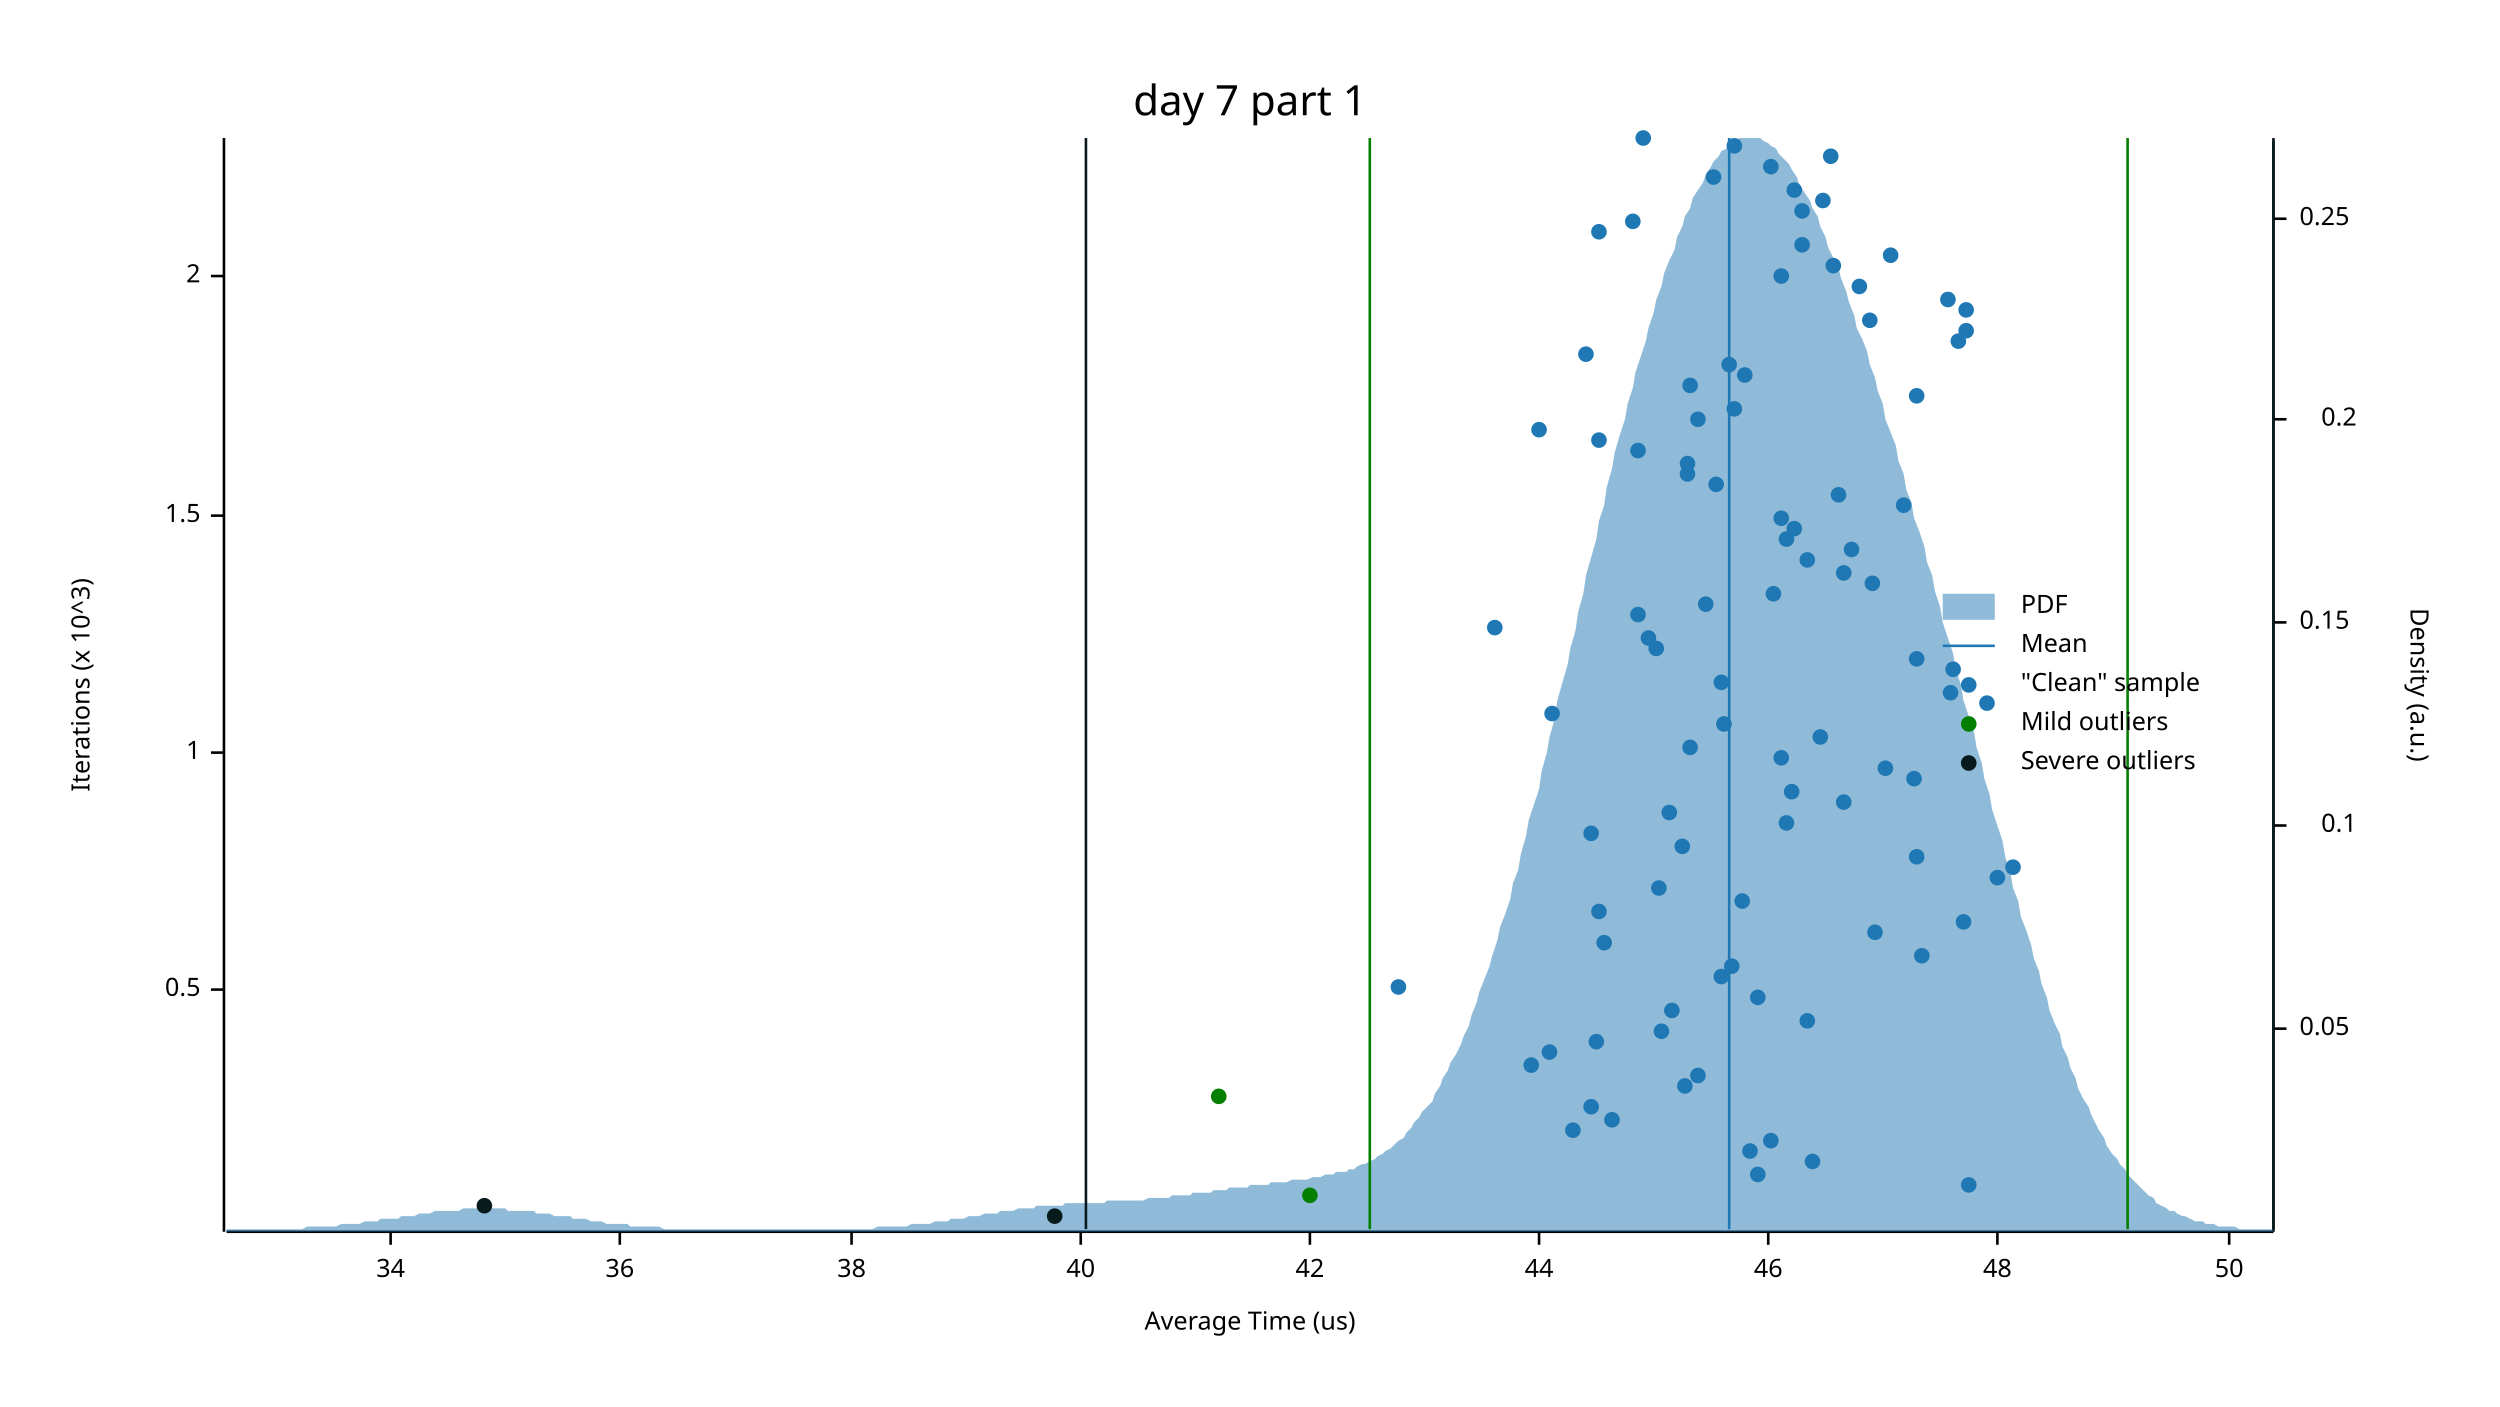
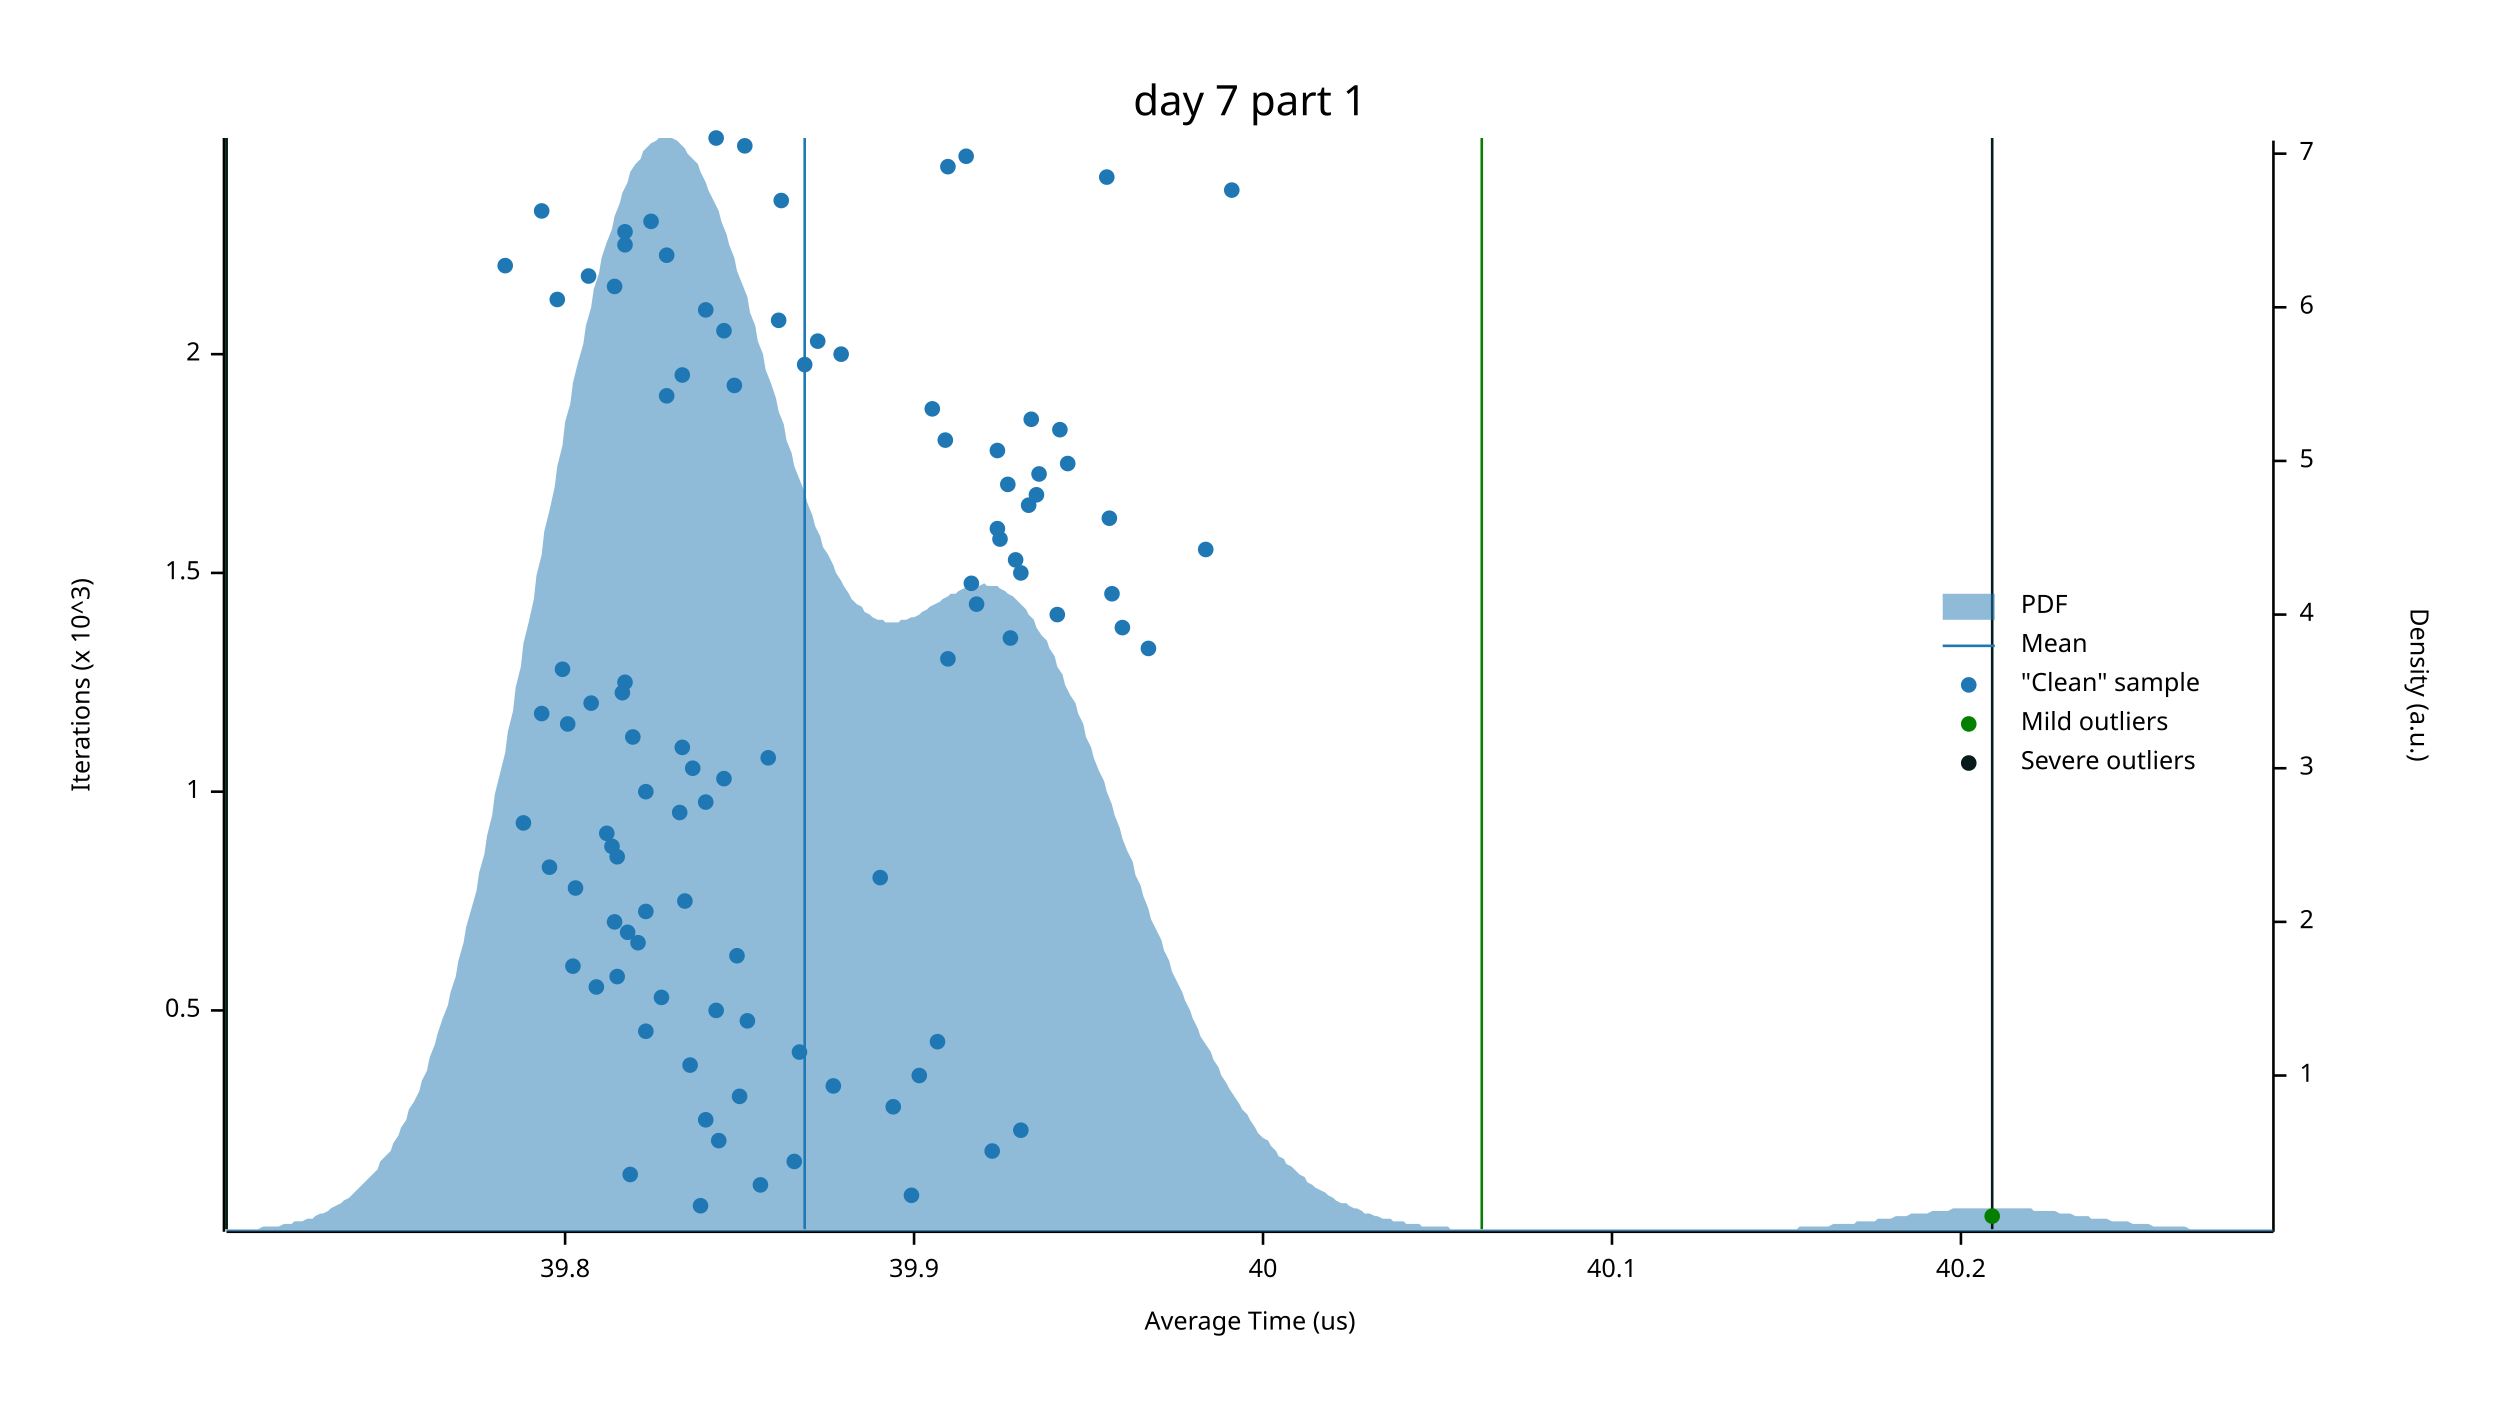
<svg xmlns="http://www.w3.org/2000/svg" width="960" height="540" viewBox="0 0 960 540">
  <text x="480" y="32" dy="0.76em" text-anchor="middle" font-family="sans-serif" font-size="16.129" opacity="1" fill="#000000">
day 7 part 1
</text>
  <text x="27" y="263" dy="0.76em" text-anchor="middle" font-family="sans-serif" font-size="9.677" opacity="1" fill="#000000" transform="rotate(270, 27, 263)">
Iterations (x 10^3)
</text>
  <text x="480" y="513" dy="-0.5ex" text-anchor="middle" font-family="sans-serif" font-size="9.677" opacity="1" fill="#000000">
Average Time (us)
</text>
  <polyline fill="none" opacity="1" stroke="#000000" stroke-width="1" points="86,53 86,473 " />
-   <text x="77" y="380" dy="0.5ex" text-anchor="end" font-family="sans-serif" font-size="9.677" opacity="1" fill="#000000">
+   <text x="77" y="388" dy="0.5ex" text-anchor="end" font-family="sans-serif" font-size="9.677" opacity="1" fill="#000000">
0.5
</text>
-   <polyline fill="none" opacity="1" stroke="#000000" stroke-width="1" points="81,380 86,380 " />
-   <text x="77" y="289" dy="0.5ex" text-anchor="end" font-family="sans-serif" font-size="9.677" opacity="1" fill="#000000">
+   <polyline fill="none" opacity="1" stroke="#000000" stroke-width="1" points="81,388 86,388 " />
+   <text x="77" y="304" dy="0.5ex" text-anchor="end" font-family="sans-serif" font-size="9.677" opacity="1" fill="#000000">
1
</text>
-   <polyline fill="none" opacity="1" stroke="#000000" stroke-width="1" points="81,289 86,289 " />
-   <text x="77" y="198" dy="0.5ex" text-anchor="end" font-family="sans-serif" font-size="9.677" opacity="1" fill="#000000">
+   <polyline fill="none" opacity="1" stroke="#000000" stroke-width="1" points="81,304 86,304 " />
+   <text x="77" y="220" dy="0.5ex" text-anchor="end" font-family="sans-serif" font-size="9.677" opacity="1" fill="#000000">
1.5
</text>
-   <polyline fill="none" opacity="1" stroke="#000000" stroke-width="1" points="81,198 86,198 " />
-   <text x="77" y="106" dy="0.5ex" text-anchor="end" font-family="sans-serif" font-size="9.677" opacity="1" fill="#000000">
+   <polyline fill="none" opacity="1" stroke="#000000" stroke-width="1" points="81,220 86,220 " />
+   <text x="77" y="136" dy="0.5ex" text-anchor="end" font-family="sans-serif" font-size="9.677" opacity="1" fill="#000000">
2
</text>
-   <polyline fill="none" opacity="1" stroke="#000000" stroke-width="1" points="81,106 86,106 " />
+   <polyline fill="none" opacity="1" stroke="#000000" stroke-width="1" points="81,136 86,136 " />
  <polyline fill="none" opacity="1" stroke="#000000" stroke-width="1" points="87,473 873,473 " />
-   <text x="150" y="483" dy="0.76em" text-anchor="middle" font-family="sans-serif" font-size="9.677" opacity="1" fill="#000000">
- 34
- </text>
-   <polyline fill="none" opacity="1" stroke="#000000" stroke-width="1" points="150,473 150,478 " />
-   <text x="238" y="483" dy="0.76em" text-anchor="middle" font-family="sans-serif" font-size="9.677" opacity="1" fill="#000000">
- 36
- </text>
-   <polyline fill="none" opacity="1" stroke="#000000" stroke-width="1" points="238,473 238,478 " />
-   <text x="327" y="483" dy="0.76em" text-anchor="middle" font-family="sans-serif" font-size="9.677" opacity="1" fill="#000000">
- 38
- </text>
-   <polyline fill="none" opacity="1" stroke="#000000" stroke-width="1" points="327,473 327,478 " />
-   <text x="415" y="483" dy="0.76em" text-anchor="middle" font-family="sans-serif" font-size="9.677" opacity="1" fill="#000000">
+   <text x="217" y="483" dy="0.76em" text-anchor="middle" font-family="sans-serif" font-size="9.677" opacity="1" fill="#000000">
+ 39.8
+ </text>
+   <polyline fill="none" opacity="1" stroke="#000000" stroke-width="1" points="217,473 217,478 " />
+   <text x="351" y="483" dy="0.76em" text-anchor="middle" font-family="sans-serif" font-size="9.677" opacity="1" fill="#000000">
+ 39.9
+ </text>
+   <polyline fill="none" opacity="1" stroke="#000000" stroke-width="1" points="351,473 351,478 " />
+   <text x="485" y="483" dy="0.76em" text-anchor="middle" font-family="sans-serif" font-size="9.677" opacity="1" fill="#000000">
40
</text>
-   <polyline fill="none" opacity="1" stroke="#000000" stroke-width="1" points="415,473 415,478 " />
-   <text x="503" y="483" dy="0.76em" text-anchor="middle" font-family="sans-serif" font-size="9.677" opacity="1" fill="#000000">
- 42
- </text>
-   <polyline fill="none" opacity="1" stroke="#000000" stroke-width="1" points="503,473 503,478 " />
-   <text x="591" y="483" dy="0.76em" text-anchor="middle" font-family="sans-serif" font-size="9.677" opacity="1" fill="#000000">
- 44
- </text>
-   <polyline fill="none" opacity="1" stroke="#000000" stroke-width="1" points="591,473 591,478 " />
-   <text x="679" y="483" dy="0.76em" text-anchor="middle" font-family="sans-serif" font-size="9.677" opacity="1" fill="#000000">
- 46
- </text>
-   <polyline fill="none" opacity="1" stroke="#000000" stroke-width="1" points="679,473 679,478 " />
-   <text x="767" y="483" dy="0.76em" text-anchor="middle" font-family="sans-serif" font-size="9.677" opacity="1" fill="#000000">
- 48
- </text>
-   <polyline fill="none" opacity="1" stroke="#000000" stroke-width="1" points="767,473 767,478 " />
-   <text x="856" y="483" dy="0.76em" text-anchor="middle" font-family="sans-serif" font-size="9.677" opacity="1" fill="#000000">
- 50
- </text>
-   <polyline fill="none" opacity="1" stroke="#000000" stroke-width="1" points="856,473 856,478 " />
+   <polyline fill="none" opacity="1" stroke="#000000" stroke-width="1" points="485,473 485,478 " />
+   <text x="619" y="483" dy="0.76em" text-anchor="middle" font-family="sans-serif" font-size="9.677" opacity="1" fill="#000000">
+ 40.1
+ </text>
+   <polyline fill="none" opacity="1" stroke="#000000" stroke-width="1" points="619,473 619,478 " />
+   <text x="753" y="483" dy="0.76em" text-anchor="middle" font-family="sans-serif" font-size="9.677" opacity="1" fill="#000000">
+ 40.2
+ </text>
+   <polyline fill="none" opacity="1" stroke="#000000" stroke-width="1" points="753,473 753,478 " />
  <text x="933" y="263" dy="0.76em" text-anchor="middle" font-family="sans-serif" font-size="9.677" opacity="1" fill="#000000" transform="rotate(90, 933, 263)">
Density (a.u.)
</text>
  <polyline fill="none" opacity="1" stroke="#000000" stroke-width="1" points="873,54 873,473 " />
-   <text x="883" y="395" dy="0.5ex" text-anchor="start" font-family="sans-serif" font-size="9.677" opacity="1" fill="#000000">
- 0.05
- </text>
-   <polyline fill="none" opacity="1" stroke="#000000" stroke-width="1" points="873,395 878,395 " />
-   <text x="905" y="317" dy="0.5ex" text-anchor="end" font-family="sans-serif" font-size="9.677" opacity="1" fill="#000000">
- 0.1
- </text>
-   <polyline fill="none" opacity="1" stroke="#000000" stroke-width="1" points="873,317 878,317 " />
-   <text x="883" y="239" dy="0.5ex" text-anchor="start" font-family="sans-serif" font-size="9.677" opacity="1" fill="#000000">
- 0.15
- </text>
-   <polyline fill="none" opacity="1" stroke="#000000" stroke-width="1" points="873,239 878,239 " />
-   <text x="905" y="161" dy="0.5ex" text-anchor="end" font-family="sans-serif" font-size="9.677" opacity="1" fill="#000000">
- 0.2
- </text>
-   <polyline fill="none" opacity="1" stroke="#000000" stroke-width="1" points="873,161 878,161 " />
-   <text x="883" y="84" dy="0.5ex" text-anchor="start" font-family="sans-serif" font-size="9.677" opacity="1" fill="#000000">
- 0.25
- </text>
-   <polyline fill="none" opacity="1" stroke="#000000" stroke-width="1" points="873,84 878,84 " />
-   <polygon opacity="0.5" fill="#1F78B4" points="87,472 88,472 90,472 91,472 93,472 94,472 96,472 98,472 99,472 101,472 102,472 104,472 105,472 107,472 109,472 110,472 112,472 113,472 115,472 116,472 118,471 120,471 121,471 123,471 124,471 126,471 127,471 129,471 131,470 132,470 134,470 135,470 137,470 138,470 140,469 142,469 143,469 145,469 146,468 148,468 150,468 151,468 153,468 154,467 156,467 157,467 159,467 161,466 162,466 164,466 165,466 167,465 168,465 170,465 172,465 173,465 175,465 176,465 178,464 179,464 181,464 183,464 184,464 186,464 187,464 189,464 190,464 192,464 194,464 195,465 197,465 198,465 200,465 201,465 203,465 205,465 206,466 208,466 209,466 211,466 213,467 214,467 216,467 217,467 219,467 220,468 222,468 224,468 225,468 227,469 228,469 230,469 231,469 233,470 235,470 236,470 238,470 239,470 241,470 242,471 244,471 246,471 247,471 249,471 250,471 252,471 253,471 255,472 257,472 258,472 260,472 261,472 263,472 264,472 266,472 268,472 269,472 271,472 272,472 274,472 276,472 277,472 279,472 280,472 282,472 283,472 285,472 287,472 288,472 290,472 291,472 293,472 294,472 296,472 298,472 299,472 301,472 302,472 304,472 305,472 307,472 309,472 310,472 312,472 313,472 315,472 316,472 318,472 320,472 321,472 323,472 324,472 326,472 327,472 329,472 331,472 332,472 334,472 335,472 337,471 339,471 340,471 342,471 343,471 345,471 346,471 348,471 350,470 351,470 353,470 354,470 356,470 357,470 359,469 361,469 362,469 364,469 365,468 367,468 368,468 370,468 372,467 373,467 375,467 376,467 378,466 379,466 381,466 383,466 384,465 386,465 387,465 389,465 391,464 392,464 394,464 395,464 397,464 398,463 400,463 402,463 403,463 405,463 406,463 408,463 409,462 411,462 413,462 414,462 416,462 417,462 419,462 420,462 422,462 424,462 425,461 427,461 428,461 430,461 431,461 433,461 435,461 436,461 438,461 439,461 441,460 442,460 444,460 446,460 447,460 449,460 450,459 452,459 454,459 455,459 457,459 458,458 460,458 461,458 463,458 465,458 466,457 468,457 469,457 471,457 472,456 474,456 476,456 477,456 479,456 480,455 482,455 483,455 485,455 487,455 488,454 490,454 491,454 493,454 494,454 496,453 498,453 499,453 501,453 502,453 504,452 505,452 507,452 509,451 510,451 512,451 513,450 515,450 517,450 518,449 520,449 521,448 523,447 524,447 526,446 528,445 529,444 531,443 532,442 534,441 535,440 537,438 539,437 540,435 542,433 543,431 545,429 546,427 548,425 550,423 551,420 553,417 554,414 556,411 557,408 559,405 561,401 562,398 564,394 565,390 567,385 568,381 570,376 572,371 573,367 575,361 576,356 578,351 580,345 581,339 583,334 584,328 586,321 587,315 589,309 591,303 592,296 594,289 595,283 597,276 598,269 600,262 602,255 603,249 605,242 606,235 608,228 609,221 611,214 613,207 614,200 616,194 617,187 619,180 620,174 622,167 624,161 625,155 627,149 628,143 630,137 632,131 633,126 635,120 636,115 638,110 639,105 641,100 643,96 644,91 646,87 647,83 649,80 650,76 652,73 654,70 655,67 657,64 658,62 660,60 661,58 663,57 665,55 666,54 668,53 669,53 671,53 672,53 674,53 676,53 677,54 679,55 680,56 682,57 683,59 685,61 687,63 688,65 690,68 691,71 693,74 695,77 696,80 698,83 699,87 701,91 702,95 704,99 706,103 707,107 709,112 710,116 712,121 713,126 715,130 717,135 718,140 720,145 721,150 723,155 724,161 726,166 728,171 729,177 731,182 732,188 734,193 735,199 737,204 739,210 740,216 742,221 743,227 745,233 746,239 748,245 750,251 751,257 753,263 754,269 756,275 758,281 759,287 761,293 762,299 764,305 765,311 767,317 769,323 770,329 772,335 773,341 775,346 776,352 778,357 780,363 781,368 783,373 784,378 786,383 787,388 789,393 791,397 792,402 794,406 795,410 797,414 798,418 800,422 802,425 803,428 805,432 806,434 808,437 809,440 811,443 813,445 814,447 816,449 817,451 819,453 821,455 822,456 824,458 825,459 827,460 828,462 830,463 832,464 833,465 835,465 836,466 838,467 839,467 841,468 843,469 844,469 846,469 847,470 849,470 850,470 852,471 854,471 855,471 857,471 858,471 860,472 861,472 863,472 865,472 866,472 868,472 869,472 871,472 873,472 873,473 87,473 " />
-   <polyline fill="none" opacity="1" stroke="#1F78B4" stroke-width="1" points="664,472 664,53 " />
-   <polyline fill="none" opacity="1" stroke="#057F00" stroke-width="1" points="526,472 526,53 " />
-   <polyline fill="none" opacity="1" stroke="#057F00" stroke-width="1" points="817,472 817,53 " />
-   <polyline fill="none" opacity="1" stroke="#071A1C" stroke-width="1" points="417,472 417,53 " />
-   <polyline fill="none" opacity="1" stroke="#071A1C" stroke-width="1" points="873,472 873,53 " />
-   <circle cx="756" cy="455" r="3" opacity="1" fill="#1F78B4" stroke="none" stroke-width="1" />
-   <circle cx="675" cy="451" r="3" opacity="1" fill="#1F78B4" stroke="none" stroke-width="1" />
-   <circle cx="696" cy="446" r="3" opacity="1" fill="#1F78B4" stroke="none" stroke-width="1" />
-   <circle cx="672" cy="442" r="3" opacity="1" fill="#1F78B4" stroke="none" stroke-width="1" />
-   <circle cx="680" cy="438" r="3" opacity="1" fill="#1F78B4" stroke="none" stroke-width="1" />
-   <circle cx="604" cy="434" r="3" opacity="1" fill="#1F78B4" stroke="none" stroke-width="1" />
-   <circle cx="619" cy="430" r="3" opacity="1" fill="#1F78B4" stroke="none" stroke-width="1" />
-   <circle cx="611" cy="425" r="3" opacity="1" fill="#1F78B4" stroke="none" stroke-width="1" />
-   <circle cx="647" cy="417" r="3" opacity="1" fill="#1F78B4" stroke="none" stroke-width="1" />
-   <circle cx="652" cy="413" r="3" opacity="1" fill="#1F78B4" stroke="none" stroke-width="1" />
-   <circle cx="588" cy="409" r="3" opacity="1" fill="#1F78B4" stroke="none" stroke-width="1" />
-   <circle cx="595" cy="404" r="3" opacity="1" fill="#1F78B4" stroke="none" stroke-width="1" />
-   <circle cx="613" cy="400" r="3" opacity="1" fill="#1F78B4" stroke="none" stroke-width="1" />
-   <circle cx="638" cy="396" r="3" opacity="1" fill="#1F78B4" stroke="none" stroke-width="1" />
-   <circle cx="694" cy="392" r="3" opacity="1" fill="#1F78B4" stroke="none" stroke-width="1" />
-   <circle cx="642" cy="388" r="3" opacity="1" fill="#1F78B4" stroke="none" stroke-width="1" />
-   <circle cx="675" cy="383" r="3" opacity="1" fill="#1F78B4" stroke="none" stroke-width="1" />
-   <circle cx="537" cy="379" r="3" opacity="1" fill="#1F78B4" stroke="none" stroke-width="1" />
-   <circle cx="661" cy="375" r="3" opacity="1" fill="#1F78B4" stroke="none" stroke-width="1" />
-   <circle cx="665" cy="371" r="3" opacity="1" fill="#1F78B4" stroke="none" stroke-width="1" />
-   <circle cx="738" cy="367" r="3" opacity="1" fill="#1F78B4" stroke="none" stroke-width="1" />
-   <circle cx="616" cy="362" r="3" opacity="1" fill="#1F78B4" stroke="none" stroke-width="1" />
-   <circle cx="720" cy="358" r="3" opacity="1" fill="#1F78B4" stroke="none" stroke-width="1" />
-   <circle cx="754" cy="354" r="3" opacity="1" fill="#1F78B4" stroke="none" stroke-width="1" />
-   <circle cx="614" cy="350" r="3" opacity="1" fill="#1F78B4" stroke="none" stroke-width="1" />
-   <circle cx="669" cy="346" r="3" opacity="1" fill="#1F78B4" stroke="none" stroke-width="1" />
-   <circle cx="637" cy="341" r="3" opacity="1" fill="#1F78B4" stroke="none" stroke-width="1" />
-   <circle cx="767" cy="337" r="3" opacity="1" fill="#1F78B4" stroke="none" stroke-width="1" />
-   <circle cx="773" cy="333" r="3" opacity="1" fill="#1F78B4" stroke="none" stroke-width="1" />
-   <circle cx="736" cy="329" r="3" opacity="1" fill="#1F78B4" stroke="none" stroke-width="1" />
-   <circle cx="646" cy="325" r="3" opacity="1" fill="#1F78B4" stroke="none" stroke-width="1" />
-   <circle cx="611" cy="320" r="3" opacity="1" fill="#1F78B4" stroke="none" stroke-width="1" />
-   <circle cx="686" cy="316" r="3" opacity="1" fill="#1F78B4" stroke="none" stroke-width="1" />
-   <circle cx="641" cy="312" r="3" opacity="1" fill="#1F78B4" stroke="none" stroke-width="1" />
-   <circle cx="708" cy="308" r="3" opacity="1" fill="#1F78B4" stroke="none" stroke-width="1" />
-   <circle cx="688" cy="304" r="3" opacity="1" fill="#1F78B4" stroke="none" stroke-width="1" />
-   <circle cx="735" cy="299" r="3" opacity="1" fill="#1F78B4" stroke="none" stroke-width="1" />
-   <circle cx="724" cy="295" r="3" opacity="1" fill="#1F78B4" stroke="none" stroke-width="1" />
-   <circle cx="684" cy="291" r="3" opacity="1" fill="#1F78B4" stroke="none" stroke-width="1" />
-   <circle cx="649" cy="287" r="3" opacity="1" fill="#1F78B4" stroke="none" stroke-width="1" />
-   <circle cx="699" cy="283" r="3" opacity="1" fill="#1F78B4" stroke="none" stroke-width="1" />
-   <circle cx="662" cy="278" r="3" opacity="1" fill="#1F78B4" stroke="none" stroke-width="1" />
-   <circle cx="596" cy="274" r="3" opacity="1" fill="#1F78B4" stroke="none" stroke-width="1" />
-   <circle cx="763" cy="270" r="3" opacity="1" fill="#1F78B4" stroke="none" stroke-width="1" />
-   <circle cx="749" cy="266" r="3" opacity="1" fill="#1F78B4" stroke="none" stroke-width="1" />
-   <circle cx="661" cy="262" r="3" opacity="1" fill="#1F78B4" stroke="none" stroke-width="1" />
-   <circle cx="750" cy="257" r="3" opacity="1" fill="#1F78B4" stroke="none" stroke-width="1" />
-   <circle cx="736" cy="253" r="3" opacity="1" fill="#1F78B4" stroke="none" stroke-width="1" />
-   <circle cx="636" cy="249" r="3" opacity="1" fill="#1F78B4" stroke="none" stroke-width="1" />
-   <circle cx="633" cy="245" r="3" opacity="1" fill="#1F78B4" stroke="none" stroke-width="1" />
-   <circle cx="574" cy="241" r="3" opacity="1" fill="#1F78B4" stroke="none" stroke-width="1" />
-   <circle cx="629" cy="236" r="3" opacity="1" fill="#1F78B4" stroke="none" stroke-width="1" />
-   <circle cx="655" cy="232" r="3" opacity="1" fill="#1F78B4" stroke="none" stroke-width="1" />
-   <circle cx="681" cy="228" r="3" opacity="1" fill="#1F78B4" stroke="none" stroke-width="1" />
-   <circle cx="719" cy="224" r="3" opacity="1" fill="#1F78B4" stroke="none" stroke-width="1" />
-   <circle cx="708" cy="220" r="3" opacity="1" fill="#1F78B4" stroke="none" stroke-width="1" />
-   <circle cx="694" cy="215" r="3" opacity="1" fill="#1F78B4" stroke="none" stroke-width="1" />
-   <circle cx="711" cy="211" r="3" opacity="1" fill="#1F78B4" stroke="none" stroke-width="1" />
-   <circle cx="686" cy="207" r="3" opacity="1" fill="#1F78B4" stroke="none" stroke-width="1" />
-   <circle cx="689" cy="203" r="3" opacity="1" fill="#1F78B4" stroke="none" stroke-width="1" />
-   <circle cx="684" cy="199" r="3" opacity="1" fill="#1F78B4" stroke="none" stroke-width="1" />
-   <circle cx="731" cy="194" r="3" opacity="1" fill="#1F78B4" stroke="none" stroke-width="1" />
-   <circle cx="706" cy="190" r="3" opacity="1" fill="#1F78B4" stroke="none" stroke-width="1" />
-   <circle cx="659" cy="186" r="3" opacity="1" fill="#1F78B4" stroke="none" stroke-width="1" />
-   <circle cx="648" cy="182" r="3" opacity="1" fill="#1F78B4" stroke="none" stroke-width="1" />
-   <circle cx="648" cy="178" r="3" opacity="1" fill="#1F78B4" stroke="none" stroke-width="1" />
-   <circle cx="629" cy="173" r="3" opacity="1" fill="#1F78B4" stroke="none" stroke-width="1" />
-   <circle cx="614" cy="169" r="3" opacity="1" fill="#1F78B4" stroke="none" stroke-width="1" />
-   <circle cx="591" cy="165" r="3" opacity="1" fill="#1F78B4" stroke="none" stroke-width="1" />
-   <circle cx="652" cy="161" r="3" opacity="1" fill="#1F78B4" stroke="none" stroke-width="1" />
-   <circle cx="666" cy="157" r="3" opacity="1" fill="#1F78B4" stroke="none" stroke-width="1" />
-   <circle cx="736" cy="152" r="3" opacity="1" fill="#1F78B4" stroke="none" stroke-width="1" />
-   <circle cx="649" cy="148" r="3" opacity="1" fill="#1F78B4" stroke="none" stroke-width="1" />
-   <circle cx="670" cy="144" r="3" opacity="1" fill="#1F78B4" stroke="none" stroke-width="1" />
-   <circle cx="664" cy="140" r="3" opacity="1" fill="#1F78B4" stroke="none" stroke-width="1" />
-   <circle cx="609" cy="136" r="3" opacity="1" fill="#1F78B4" stroke="none" stroke-width="1" />
-   <circle cx="752" cy="131" r="3" opacity="1" fill="#1F78B4" stroke="none" stroke-width="1" />
-   <circle cx="755" cy="127" r="3" opacity="1" fill="#1F78B4" stroke="none" stroke-width="1" />
-   <circle cx="718" cy="123" r="3" opacity="1" fill="#1F78B4" stroke="none" stroke-width="1" />
-   <circle cx="755" cy="119" r="3" opacity="1" fill="#1F78B4" stroke="none" stroke-width="1" />
-   <circle cx="748" cy="115" r="3" opacity="1" fill="#1F78B4" stroke="none" stroke-width="1" />
-   <circle cx="714" cy="110" r="3" opacity="1" fill="#1F78B4" stroke="none" stroke-width="1" />
-   <circle cx="684" cy="106" r="3" opacity="1" fill="#1F78B4" stroke="none" stroke-width="1" />
-   <circle cx="704" cy="102" r="3" opacity="1" fill="#1F78B4" stroke="none" stroke-width="1" />
-   <circle cx="726" cy="98" r="3" opacity="1" fill="#1F78B4" stroke="none" stroke-width="1" />
-   <circle cx="692" cy="94" r="3" opacity="1" fill="#1F78B4" stroke="none" stroke-width="1" />
-   <circle cx="614" cy="89" r="3" opacity="1" fill="#1F78B4" stroke="none" stroke-width="1" />
-   <circle cx="627" cy="85" r="3" opacity="1" fill="#1F78B4" stroke="none" stroke-width="1" />
-   <circle cx="692" cy="81" r="3" opacity="1" fill="#1F78B4" stroke="none" stroke-width="1" />
-   <circle cx="700" cy="77" r="3" opacity="1" fill="#1F78B4" stroke="none" stroke-width="1" />
-   <circle cx="689" cy="73" r="3" opacity="1" fill="#1F78B4" stroke="none" stroke-width="1" />
-   <circle cx="658" cy="68" r="3" opacity="1" fill="#1F78B4" stroke="none" stroke-width="1" />
-   <circle cx="680" cy="64" r="3" opacity="1" fill="#1F78B4" stroke="none" stroke-width="1" />
-   <circle cx="703" cy="60" r="3" opacity="1" fill="#1F78B4" stroke="none" stroke-width="1" />
-   <circle cx="666" cy="56" r="3" opacity="1" fill="#1F78B4" stroke="none" stroke-width="1" />
-   <circle cx="631" cy="53" r="3" opacity="1" fill="#1F78B4" stroke="none" stroke-width="1" />
-   <circle cx="503" cy="459" r="3" opacity="1" fill="#057F00" stroke="none" stroke-width="1" />
-   <circle cx="468" cy="421" r="3" opacity="1" fill="#057F00" stroke="none" stroke-width="1" />
-   <circle cx="405" cy="467" r="3" opacity="1" fill="#071A1C" stroke="none" stroke-width="1" />
-   <circle cx="186" cy="463" r="3" opacity="1" fill="#071A1C" stroke="none" stroke-width="1" />
+   <text x="883" y="413" dy="0.5ex" text-anchor="start" font-family="sans-serif" font-size="9.677" opacity="1" fill="#000000">
+ 1
+ </text>
+   <polyline fill="none" opacity="1" stroke="#000000" stroke-width="1" points="873,413 878,413 " />
+   <text x="883" y="354" dy="0.5ex" text-anchor="start" font-family="sans-serif" font-size="9.677" opacity="1" fill="#000000">
+ 2
+ </text>
+   <polyline fill="none" opacity="1" stroke="#000000" stroke-width="1" points="873,354 878,354 " />
+   <text x="883" y="295" dy="0.5ex" text-anchor="start" font-family="sans-serif" font-size="9.677" opacity="1" fill="#000000">
+ 3
+ </text>
+   <polyline fill="none" opacity="1" stroke="#000000" stroke-width="1" points="873,295 878,295 " />
+   <text x="883" y="236" dy="0.5ex" text-anchor="start" font-family="sans-serif" font-size="9.677" opacity="1" fill="#000000">
+ 4
+ </text>
+   <polyline fill="none" opacity="1" stroke="#000000" stroke-width="1" points="873,236 878,236 " />
+   <text x="883" y="177" dy="0.5ex" text-anchor="start" font-family="sans-serif" font-size="9.677" opacity="1" fill="#000000">
+ 5
+ </text>
+   <polyline fill="none" opacity="1" stroke="#000000" stroke-width="1" points="873,177 878,177 " />
+   <text x="883" y="118" dy="0.5ex" text-anchor="start" font-family="sans-serif" font-size="9.677" opacity="1" fill="#000000">
+ 6
+ </text>
+   <polyline fill="none" opacity="1" stroke="#000000" stroke-width="1" points="873,118 878,118 " />
+   <text x="883" y="59" dy="0.5ex" text-anchor="start" font-family="sans-serif" font-size="9.677" opacity="1" fill="#000000">
+ 7
+ </text>
+   <polyline fill="none" opacity="1" stroke="#000000" stroke-width="1" points="873,59 878,59 " />
+   <polygon opacity="0.5" fill="#1F78B4" points="87,472 88,472 90,472 91,472 93,472 94,472 96,472 98,472 99,472 101,471 102,471 104,471 105,471 107,471 109,470 110,470 112,470 113,469 115,469 116,469 118,468 120,468 121,467 123,466 124,466 126,465 127,464 129,463 131,462 132,461 134,460 135,459 137,457 138,456 140,454 142,452 143,451 145,449 146,446 148,444 150,442 151,439 153,436 154,433 156,430 157,426 159,423 161,419 162,415 164,411 165,406 167,401 168,397 170,391 172,386 173,381 175,375 176,369 178,362 179,356 181,349 183,342 184,335 186,328 187,321 189,313 190,305 192,297 194,289 195,281 197,273 198,264 200,256 201,247 203,239 205,230 206,221 208,213 209,204 211,196 213,187 214,179 216,171 217,162 219,155 220,147 222,139 224,132 225,125 227,118 228,111 230,105 231,99 233,93 235,88 236,83 238,78 239,74 241,70 242,66 244,63 246,61 247,58 249,56 250,55 252,54 253,53 255,53 257,53 258,53 260,54 261,55 263,57 264,59 266,61 268,63 269,66 271,70 272,73 274,77 276,81 277,85 279,90 280,94 282,99 283,104 285,109 287,114 288,120 290,125 291,131 293,136 294,142 296,147 298,153 299,158 301,163 302,169 304,174 305,179 307,184 309,189 310,193 312,198 313,202 315,206 316,210 318,213 320,217 321,220 323,223 324,225 326,228 327,230 329,232 331,233 332,235 334,236 335,237 337,238 339,238 340,239 342,239 343,239 345,239 346,238 348,238 350,237 351,237 353,236 354,235 356,234 357,233 359,232 361,231 362,230 364,229 365,228 367,228 368,227 370,226 372,225 373,225 375,225 376,225 378,224 379,225 381,225 383,225 384,226 386,227 387,228 389,229 391,231 392,232 394,234 395,236 397,238 398,241 400,244 402,246 403,249 405,252 406,256 408,259 409,263 411,267 413,270 414,274 416,278 417,283 419,287 420,291 422,296 424,300 425,304 427,309 428,313 430,318 431,322 433,327 435,331 436,336 438,340 439,344 441,349 442,353 444,357 446,361 447,365 449,369 450,373 452,377 454,381 455,384 457,388 458,391 460,395 461,398 463,401 465,404 466,407 468,410 469,413 471,416 472,418 474,421 476,424 477,426 479,428 480,430 482,433 483,435 485,437 487,438 488,440 490,442 491,444 493,445 494,447 496,448 498,450 499,451 501,452 502,454 504,455 505,456 507,457 509,458 510,459 512,460 513,461 515,462 517,462 518,463 520,464 521,464 523,465 524,466 526,466 528,467 529,467 531,468 532,468 534,468 535,469 537,469 539,469 540,470 542,470 543,470 545,470 546,471 548,471 550,471 551,471 553,471 554,471 556,471 557,472 559,472 561,472 562,472 564,472 565,472 567,472 568,472 570,472 572,472 573,472 575,472 576,472 578,472 580,472 581,472 583,472 584,472 586,472 587,472 589,472 591,472 592,472 594,472 595,472 597,472 598,472 600,472 602,472 603,472 605,472 606,472 608,472 609,472 611,472 613,472 614,472 616,472 617,472 619,472 620,472 622,472 624,472 625,472 627,472 628,472 630,472 632,472 633,472 635,472 636,472 638,472 639,472 641,472 643,472 644,472 646,472 647,472 649,472 650,472 652,472 654,472 655,472 657,472 658,472 660,472 661,472 663,472 665,472 666,472 668,472 669,472 671,472 672,472 674,472 676,472 677,472 679,472 680,472 682,472 683,472 685,472 687,472 688,472 690,472 691,471 693,471 695,471 696,471 698,471 699,471 701,471 702,471 704,470 706,470 707,470 709,470 710,470 712,470 713,469 715,469 717,469 718,469 720,469 721,468 723,468 724,468 726,468 728,467 729,467 731,467 732,467 734,466 735,466 737,466 739,466 740,466 742,465 743,465 745,465 746,465 748,465 750,464 751,464 753,464 754,464 756,464 758,464 759,464 761,464 762,464 764,464 765,464 767,464 769,464 770,464 772,464 773,464 775,464 776,464 778,464 780,464 781,465 783,465 784,465 786,465 787,465 789,465 791,466 792,466 794,466 795,466 797,467 798,467 800,467 802,467 803,468 805,468 806,468 808,468 809,468 811,469 813,469 814,469 816,469 817,469 819,470 821,470 822,470 824,470 825,470 827,471 828,471 830,471 832,471 833,471 835,471 836,471 838,471 839,471 841,472 843,472 844,472 846,472 847,472 849,472 850,472 852,472 854,472 855,472 857,472 858,472 860,472 861,472 863,472 865,472 866,472 868,472 869,472 871,472 873,472 873,473 87,473 " />
+   <polyline fill="none" opacity="1" stroke="#1F78B4" stroke-width="1" points="309,472 309,53 " />
+   <polyline fill="none" opacity="1" stroke="#057F00" stroke-width="1" points="87,472 87,53 " />
+   <polyline fill="none" opacity="1" stroke="#057F00" stroke-width="1" points="569,472 569,53 " />
+   <polyline fill="none" opacity="1" stroke="#071A1C" stroke-width="1" points="87,472 87,53 " />
+   <polyline fill="none" opacity="1" stroke="#071A1C" stroke-width="1" points="765,472 765,53 " />
+   <circle cx="269" cy="463" r="3" opacity="1" fill="#1F78B4" stroke="none" stroke-width="1" />
+   <circle cx="350" cy="459" r="3" opacity="1" fill="#1F78B4" stroke="none" stroke-width="1" />
+   <circle cx="292" cy="455" r="3" opacity="1" fill="#1F78B4" stroke="none" stroke-width="1" />
+   <circle cx="242" cy="451" r="3" opacity="1" fill="#1F78B4" stroke="none" stroke-width="1" />
+   <circle cx="305" cy="446" r="3" opacity="1" fill="#1F78B4" stroke="none" stroke-width="1" />
+   <circle cx="381" cy="442" r="3" opacity="1" fill="#1F78B4" stroke="none" stroke-width="1" />
+   <circle cx="276" cy="438" r="3" opacity="1" fill="#1F78B4" stroke="none" stroke-width="1" />
+   <circle cx="392" cy="434" r="3" opacity="1" fill="#1F78B4" stroke="none" stroke-width="1" />
+   <circle cx="271" cy="430" r="3" opacity="1" fill="#1F78B4" stroke="none" stroke-width="1" />
+   <circle cx="343" cy="425" r="3" opacity="1" fill="#1F78B4" stroke="none" stroke-width="1" />
+   <circle cx="284" cy="421" r="3" opacity="1" fill="#1F78B4" stroke="none" stroke-width="1" />
+   <circle cx="320" cy="417" r="3" opacity="1" fill="#1F78B4" stroke="none" stroke-width="1" />
+   <circle cx="353" cy="413" r="3" opacity="1" fill="#1F78B4" stroke="none" stroke-width="1" />
+   <circle cx="265" cy="409" r="3" opacity="1" fill="#1F78B4" stroke="none" stroke-width="1" />
+   <circle cx="307" cy="404" r="3" opacity="1" fill="#1F78B4" stroke="none" stroke-width="1" />
+   <circle cx="360" cy="400" r="3" opacity="1" fill="#1F78B4" stroke="none" stroke-width="1" />
+   <circle cx="248" cy="396" r="3" opacity="1" fill="#1F78B4" stroke="none" stroke-width="1" />
+   <circle cx="287" cy="392" r="3" opacity="1" fill="#1F78B4" stroke="none" stroke-width="1" />
+   <circle cx="275" cy="388" r="3" opacity="1" fill="#1F78B4" stroke="none" stroke-width="1" />
+   <circle cx="254" cy="383" r="3" opacity="1" fill="#1F78B4" stroke="none" stroke-width="1" />
+   <circle cx="229" cy="379" r="3" opacity="1" fill="#1F78B4" stroke="none" stroke-width="1" />
+   <circle cx="237" cy="375" r="3" opacity="1" fill="#1F78B4" stroke="none" stroke-width="1" />
+   <circle cx="220" cy="371" r="3" opacity="1" fill="#1F78B4" stroke="none" stroke-width="1" />
+   <circle cx="283" cy="367" r="3" opacity="1" fill="#1F78B4" stroke="none" stroke-width="1" />
+   <circle cx="245" cy="362" r="3" opacity="1" fill="#1F78B4" stroke="none" stroke-width="1" />
+   <circle cx="241" cy="358" r="3" opacity="1" fill="#1F78B4" stroke="none" stroke-width="1" />
+   <circle cx="236" cy="354" r="3" opacity="1" fill="#1F78B4" stroke="none" stroke-width="1" />
+   <circle cx="248" cy="350" r="3" opacity="1" fill="#1F78B4" stroke="none" stroke-width="1" />
+   <circle cx="263" cy="346" r="3" opacity="1" fill="#1F78B4" stroke="none" stroke-width="1" />
+   <circle cx="221" cy="341" r="3" opacity="1" fill="#1F78B4" stroke="none" stroke-width="1" />
+   <circle cx="338" cy="337" r="3" opacity="1" fill="#1F78B4" stroke="none" stroke-width="1" />
+   <circle cx="211" cy="333" r="3" opacity="1" fill="#1F78B4" stroke="none" stroke-width="1" />
+   <circle cx="237" cy="329" r="3" opacity="1" fill="#1F78B4" stroke="none" stroke-width="1" />
+   <circle cx="235" cy="325" r="3" opacity="1" fill="#1F78B4" stroke="none" stroke-width="1" />
+   <circle cx="233" cy="320" r="3" opacity="1" fill="#1F78B4" stroke="none" stroke-width="1" />
+   <circle cx="201" cy="316" r="3" opacity="1" fill="#1F78B4" stroke="none" stroke-width="1" />
+   <circle cx="261" cy="312" r="3" opacity="1" fill="#1F78B4" stroke="none" stroke-width="1" />
+   <circle cx="271" cy="308" r="3" opacity="1" fill="#1F78B4" stroke="none" stroke-width="1" />
+   <circle cx="248" cy="304" r="3" opacity="1" fill="#1F78B4" stroke="none" stroke-width="1" />
+   <circle cx="278" cy="299" r="3" opacity="1" fill="#1F78B4" stroke="none" stroke-width="1" />
+   <circle cx="266" cy="295" r="3" opacity="1" fill="#1F78B4" stroke="none" stroke-width="1" />
+   <circle cx="295" cy="291" r="3" opacity="1" fill="#1F78B4" stroke="none" stroke-width="1" />
+   <circle cx="262" cy="287" r="3" opacity="1" fill="#1F78B4" stroke="none" stroke-width="1" />
+   <circle cx="243" cy="283" r="3" opacity="1" fill="#1F78B4" stroke="none" stroke-width="1" />
+   <circle cx="218" cy="278" r="3" opacity="1" fill="#1F78B4" stroke="none" stroke-width="1" />
+   <circle cx="208" cy="274" r="3" opacity="1" fill="#1F78B4" stroke="none" stroke-width="1" />
+   <circle cx="227" cy="270" r="3" opacity="1" fill="#1F78B4" stroke="none" stroke-width="1" />
+   <circle cx="239" cy="266" r="3" opacity="1" fill="#1F78B4" stroke="none" stroke-width="1" />
+   <circle cx="240" cy="262" r="3" opacity="1" fill="#1F78B4" stroke="none" stroke-width="1" />
+   <circle cx="216" cy="257" r="3" opacity="1" fill="#1F78B4" stroke="none" stroke-width="1" />
+   <circle cx="364" cy="253" r="3" opacity="1" fill="#1F78B4" stroke="none" stroke-width="1" />
+   <circle cx="441" cy="249" r="3" opacity="1" fill="#1F78B4" stroke="none" stroke-width="1" />
+   <circle cx="388" cy="245" r="3" opacity="1" fill="#1F78B4" stroke="none" stroke-width="1" />
+   <circle cx="431" cy="241" r="3" opacity="1" fill="#1F78B4" stroke="none" stroke-width="1" />
+   <circle cx="406" cy="236" r="3" opacity="1" fill="#1F78B4" stroke="none" stroke-width="1" />
+   <circle cx="375" cy="232" r="3" opacity="1" fill="#1F78B4" stroke="none" stroke-width="1" />
+   <circle cx="427" cy="228" r="3" opacity="1" fill="#1F78B4" stroke="none" stroke-width="1" />
+   <circle cx="373" cy="224" r="3" opacity="1" fill="#1F78B4" stroke="none" stroke-width="1" />
+   <circle cx="392" cy="220" r="3" opacity="1" fill="#1F78B4" stroke="none" stroke-width="1" />
+   <circle cx="390" cy="215" r="3" opacity="1" fill="#1F78B4" stroke="none" stroke-width="1" />
+   <circle cx="463" cy="211" r="3" opacity="1" fill="#1F78B4" stroke="none" stroke-width="1" />
+   <circle cx="384" cy="207" r="3" opacity="1" fill="#1F78B4" stroke="none" stroke-width="1" />
+   <circle cx="383" cy="203" r="3" opacity="1" fill="#1F78B4" stroke="none" stroke-width="1" />
+   <circle cx="426" cy="199" r="3" opacity="1" fill="#1F78B4" stroke="none" stroke-width="1" />
+   <circle cx="395" cy="194" r="3" opacity="1" fill="#1F78B4" stroke="none" stroke-width="1" />
+   <circle cx="398" cy="190" r="3" opacity="1" fill="#1F78B4" stroke="none" stroke-width="1" />
+   <circle cx="387" cy="186" r="3" opacity="1" fill="#1F78B4" stroke="none" stroke-width="1" />
+   <circle cx="399" cy="182" r="3" opacity="1" fill="#1F78B4" stroke="none" stroke-width="1" />
+   <circle cx="410" cy="178" r="3" opacity="1" fill="#1F78B4" stroke="none" stroke-width="1" />
+   <circle cx="383" cy="173" r="3" opacity="1" fill="#1F78B4" stroke="none" stroke-width="1" />
+   <circle cx="363" cy="169" r="3" opacity="1" fill="#1F78B4" stroke="none" stroke-width="1" />
+   <circle cx="407" cy="165" r="3" opacity="1" fill="#1F78B4" stroke="none" stroke-width="1" />
+   <circle cx="396" cy="161" r="3" opacity="1" fill="#1F78B4" stroke="none" stroke-width="1" />
+   <circle cx="358" cy="157" r="3" opacity="1" fill="#1F78B4" stroke="none" stroke-width="1" />
+   <circle cx="256" cy="152" r="3" opacity="1" fill="#1F78B4" stroke="none" stroke-width="1" />
+   <circle cx="282" cy="148" r="3" opacity="1" fill="#1F78B4" stroke="none" stroke-width="1" />
+   <circle cx="262" cy="144" r="3" opacity="1" fill="#1F78B4" stroke="none" stroke-width="1" />
+   <circle cx="309" cy="140" r="3" opacity="1" fill="#1F78B4" stroke="none" stroke-width="1" />
+   <circle cx="323" cy="136" r="3" opacity="1" fill="#1F78B4" stroke="none" stroke-width="1" />
+   <circle cx="314" cy="131" r="3" opacity="1" fill="#1F78B4" stroke="none" stroke-width="1" />
+   <circle cx="278" cy="127" r="3" opacity="1" fill="#1F78B4" stroke="none" stroke-width="1" />
+   <circle cx="299" cy="123" r="3" opacity="1" fill="#1F78B4" stroke="none" stroke-width="1" />
+   <circle cx="271" cy="119" r="3" opacity="1" fill="#1F78B4" stroke="none" stroke-width="1" />
+   <circle cx="214" cy="115" r="3" opacity="1" fill="#1F78B4" stroke="none" stroke-width="1" />
+   <circle cx="236" cy="110" r="3" opacity="1" fill="#1F78B4" stroke="none" stroke-width="1" />
+   <circle cx="226" cy="106" r="3" opacity="1" fill="#1F78B4" stroke="none" stroke-width="1" />
+   <circle cx="194" cy="102" r="3" opacity="1" fill="#1F78B4" stroke="none" stroke-width="1" />
+   <circle cx="256" cy="98" r="3" opacity="1" fill="#1F78B4" stroke="none" stroke-width="1" />
+   <circle cx="240" cy="94" r="3" opacity="1" fill="#1F78B4" stroke="none" stroke-width="1" />
+   <circle cx="240" cy="89" r="3" opacity="1" fill="#1F78B4" stroke="none" stroke-width="1" />
+   <circle cx="250" cy="85" r="3" opacity="1" fill="#1F78B4" stroke="none" stroke-width="1" />
+   <circle cx="208" cy="81" r="3" opacity="1" fill="#1F78B4" stroke="none" stroke-width="1" />
+   <circle cx="300" cy="77" r="3" opacity="1" fill="#1F78B4" stroke="none" stroke-width="1" />
+   <circle cx="473" cy="73" r="3" opacity="1" fill="#1F78B4" stroke="none" stroke-width="1" />
+   <circle cx="425" cy="68" r="3" opacity="1" fill="#1F78B4" stroke="none" stroke-width="1" />
+   <circle cx="364" cy="64" r="3" opacity="1" fill="#1F78B4" stroke="none" stroke-width="1" />
+   <circle cx="371" cy="60" r="3" opacity="1" fill="#1F78B4" stroke="none" stroke-width="1" />
+   <circle cx="286" cy="56" r="3" opacity="1" fill="#1F78B4" stroke="none" stroke-width="1" />
+   <circle cx="275" cy="53" r="3" opacity="1" fill="#1F78B4" stroke="none" stroke-width="1" />
+   <circle cx="765" cy="467" r="3" opacity="1" fill="#057F00" stroke="none" stroke-width="1" />
  <text x="776" y="228" dy="0.76em" text-anchor="start" font-family="sans-serif" font-size="9.677" opacity="1" fill="#000000">
PDF
</text>
  <text x="776" y="243" dy="0.76em" text-anchor="start" font-family="sans-serif" font-size="9.677" opacity="1" fill="#000000">
Mean
</text>
  <text x="776" y="258" dy="0.76em" text-anchor="start" font-family="sans-serif" font-size="9.677" opacity="1" fill="#000000">
"Clean" sample
</text>
  <text x="776" y="273" dy="0.76em" text-anchor="start" font-family="sans-serif" font-size="9.677" opacity="1" fill="#000000">
Mild outliers
</text>
  <text x="776" y="288" dy="0.76em" text-anchor="start" font-family="sans-serif" font-size="9.677" opacity="1" fill="#000000">
Severe outliers
</text>
  <rect x="746" y="228" width="20" height="10" opacity="0.5" fill="#1F78B4" stroke="none" />
  <polyline fill="none" opacity="1" stroke="#1F78B4" stroke-width="1" points="746,248 766,248 " />
  <circle cx="756" cy="263" r="3" opacity="1" fill="#1F78B4" stroke="none" stroke-width="1" />
  <circle cx="756" cy="278" r="3" opacity="1" fill="#057F00" stroke="none" stroke-width="1" />
  <circle cx="756" cy="293" r="3" opacity="1" fill="#071A1C" stroke="none" stroke-width="1" />
</svg>
